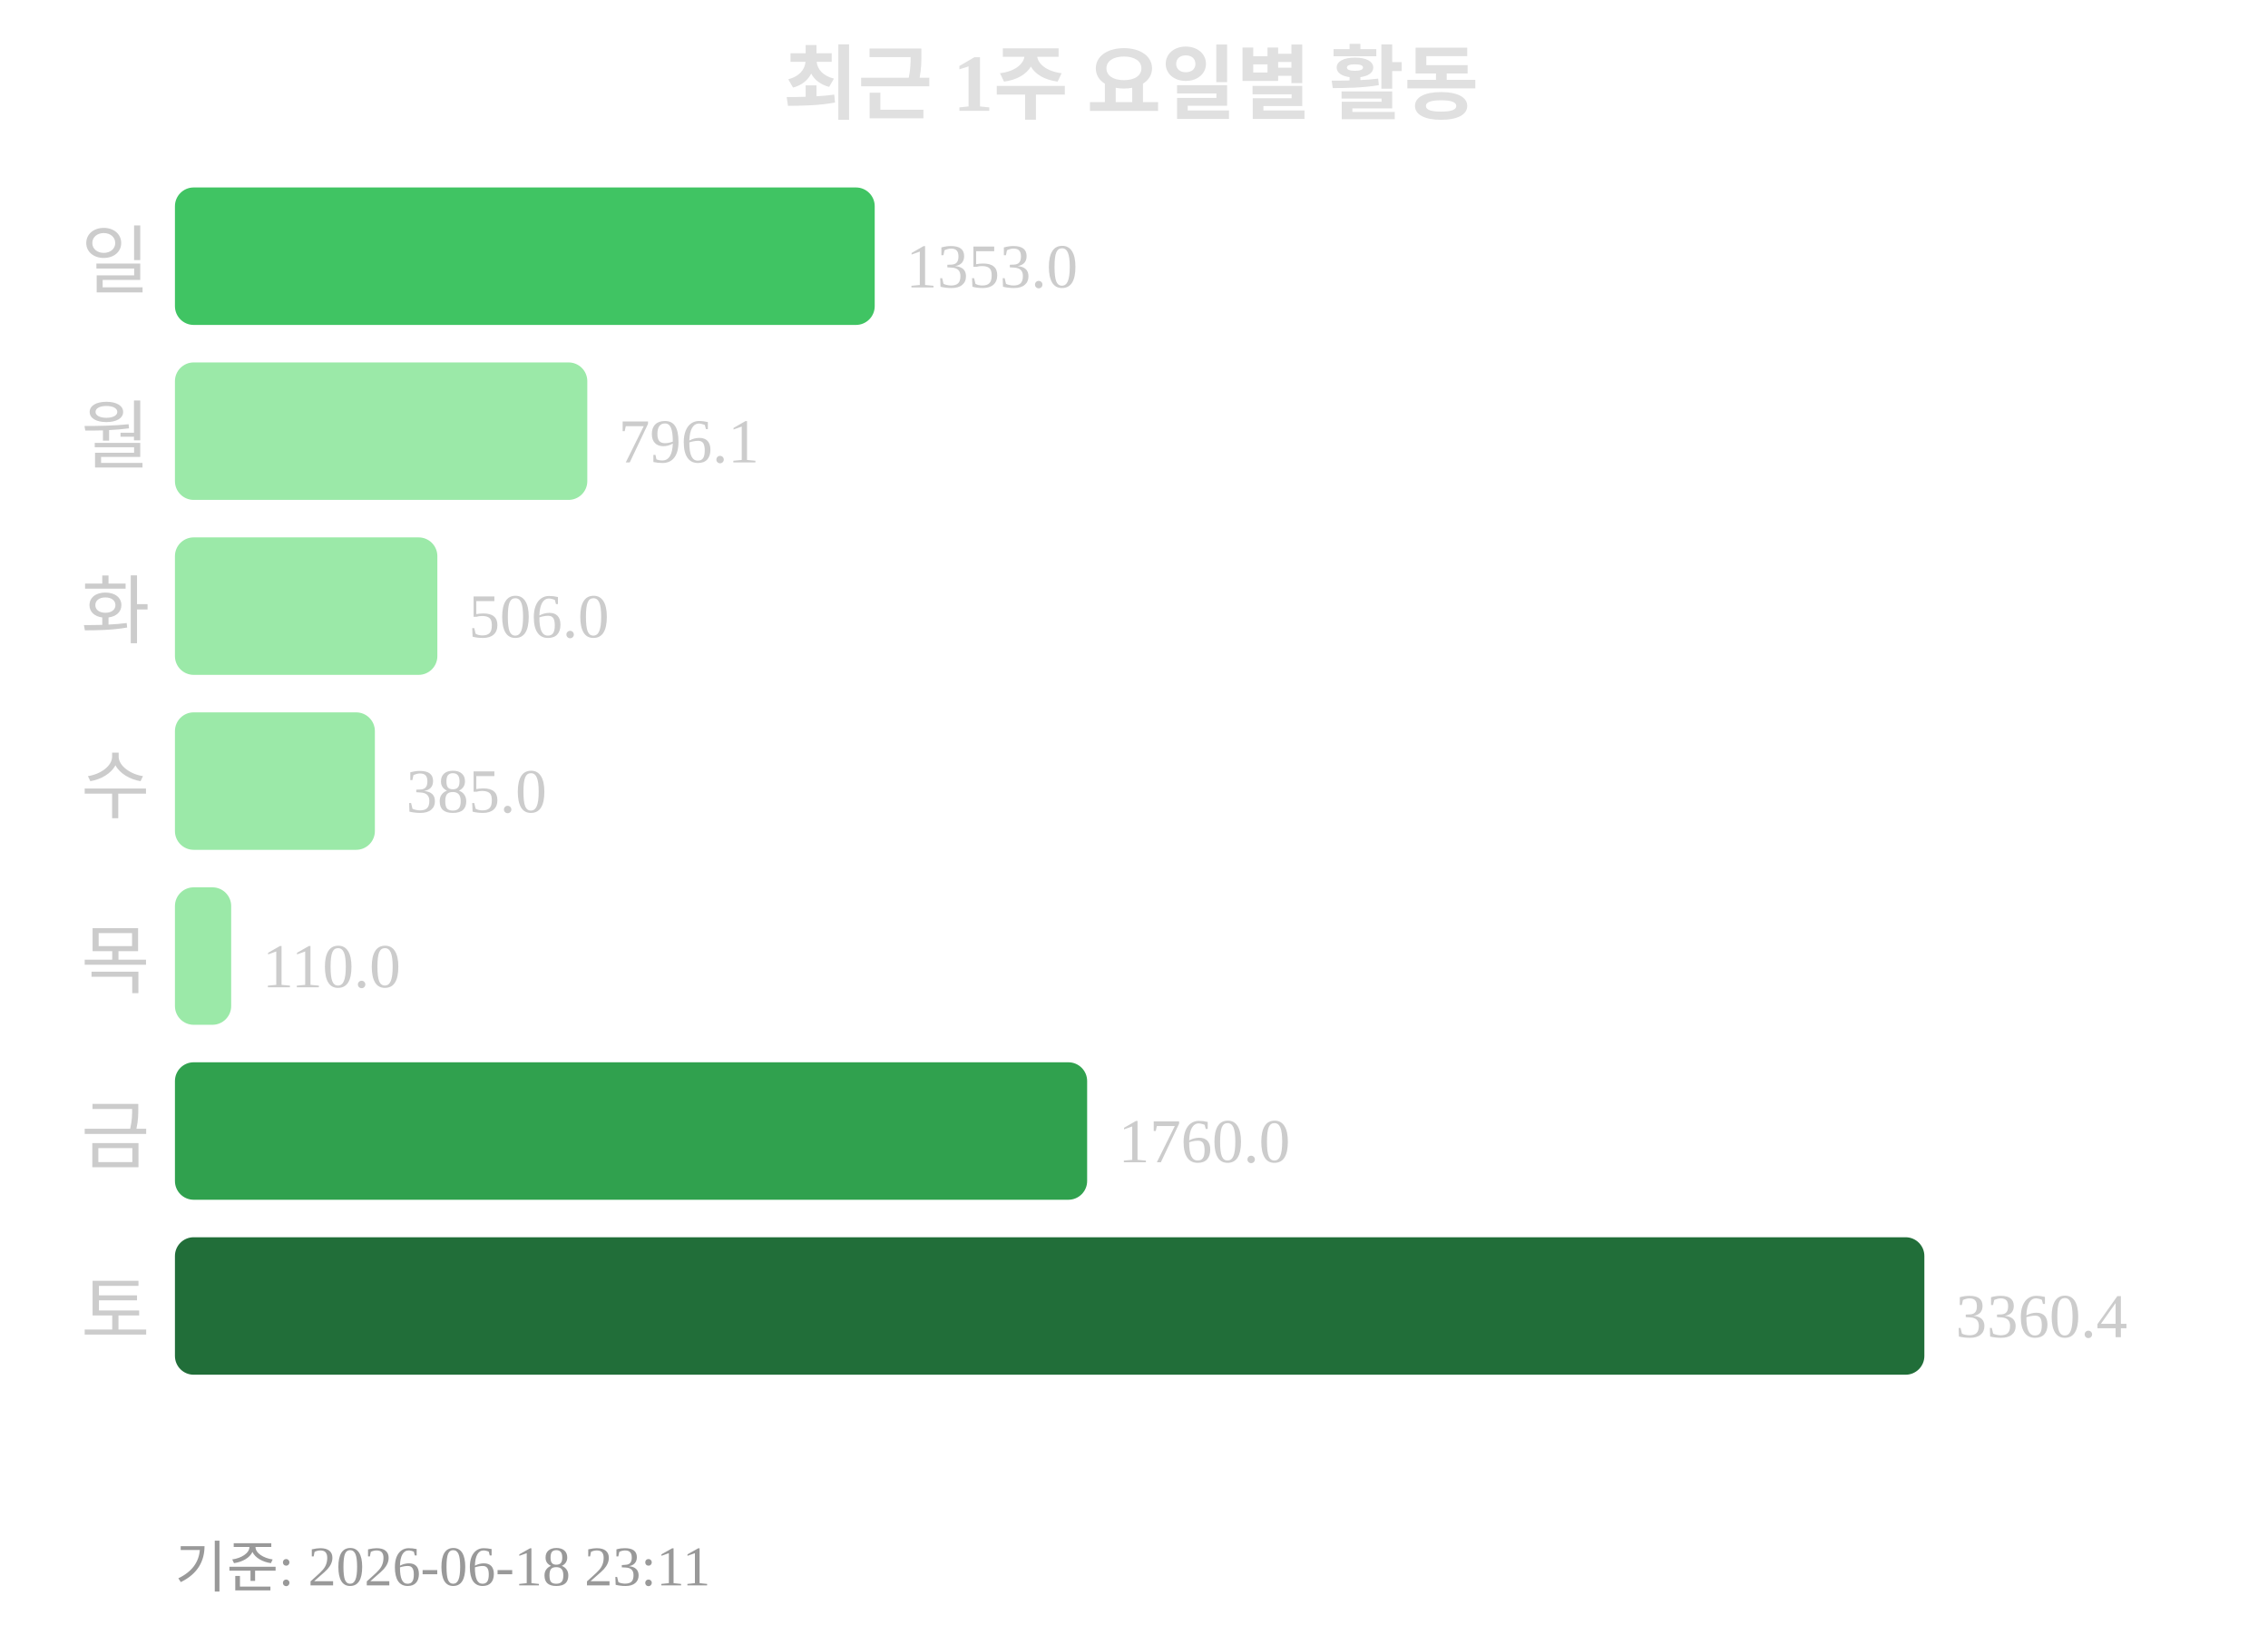
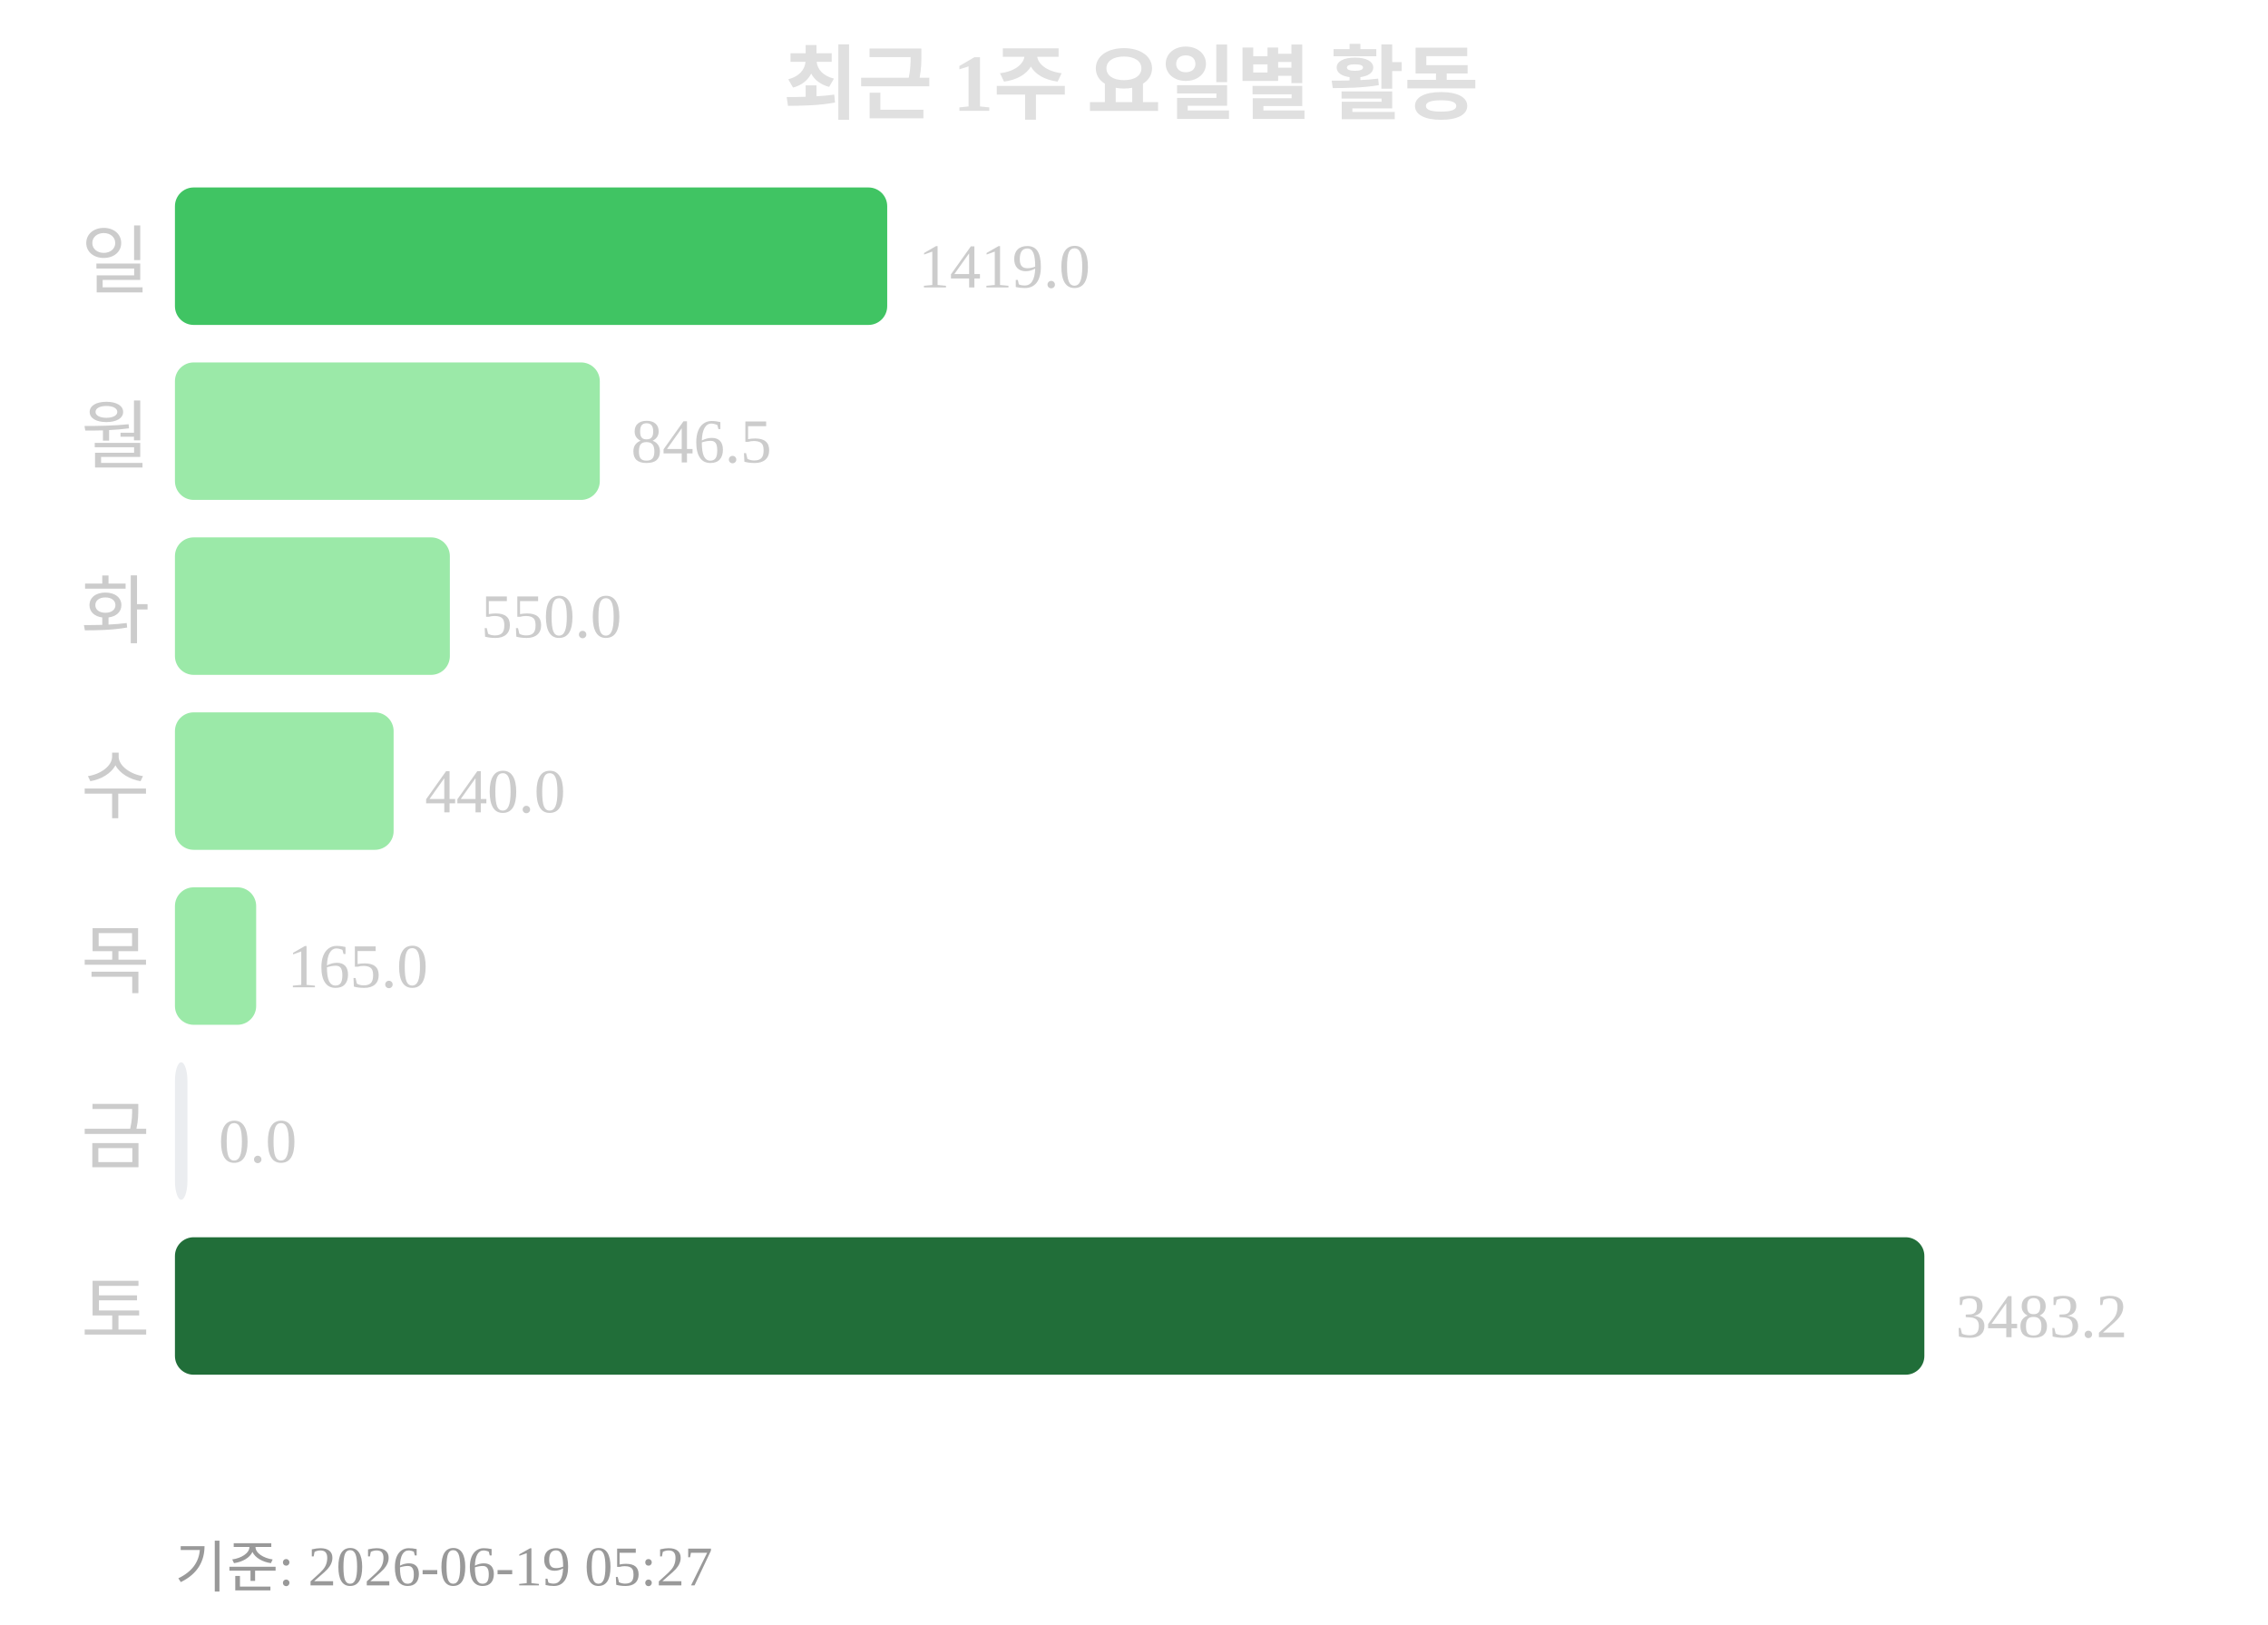
<svg xmlns="http://www.w3.org/2000/svg" width="363" height="260">
  <text x="181" y="18" text-anchor="middle" font-size="13" font-weight="bold" fill="#e0e0e0">최근 1주 요일별 활동</text>
  <text x="24" y="46" text-anchor="end" font-size="12" fill="#cccccc">일</text>
-   <rect x="28" y="30" width="112" height="22" rx="3" fill="#40c463" />
-   <text x="145" y="46" font-size="10" fill="#cccccc">1353.0</text>
+   <rect x="28" y="30" width="114" height="22" rx="3" fill="#40c463" />
+   <text x="147" y="46" font-size="10" fill="#cccccc">1419.0</text>
  <text x="24" y="74" text-anchor="end" font-size="12" fill="#cccccc">월</text>
-   <rect x="28" y="58" width="66" height="22" rx="3" fill="#9be9a8" />
-   <text x="99" y="74" font-size="10" fill="#cccccc">796.1</text>
+   <rect x="28" y="58" width="68" height="22" rx="3" fill="#9be9a8" />
+   <text x="101" y="74" font-size="10" fill="#cccccc">846.5</text>
  <text x="24" y="102" text-anchor="end" font-size="12" fill="#cccccc">화</text>
-   <rect x="28" y="86" width="42" height="22" rx="3" fill="#9be9a8" />
-   <text x="75" y="102" font-size="10" fill="#cccccc">506.0</text>
+   <rect x="28" y="86" width="44" height="22" rx="3" fill="#9be9a8" />
+   <text x="77" y="102" font-size="10" fill="#cccccc">550.0</text>
  <text x="24" y="130" text-anchor="end" font-size="12" fill="#cccccc">수</text>
-   <rect x="28" y="114" width="32" height="22" rx="3" fill="#9be9a8" />
-   <text x="65" y="130" font-size="10" fill="#cccccc">385.0</text>
+   <rect x="28" y="114" width="35" height="22" rx="3" fill="#9be9a8" />
+   <text x="68" y="130" font-size="10" fill="#cccccc">440.0</text>
  <text x="24" y="158" text-anchor="end" font-size="12" fill="#cccccc">목</text>
-   <rect x="28" y="142" width="9" height="22" rx="3" fill="#9be9a8" />
-   <text x="42" y="158" font-size="10" fill="#cccccc">110.0</text>
+   <rect x="28" y="142" width="13" height="22" rx="3" fill="#9be9a8" />
+   <text x="46" y="158" font-size="10" fill="#cccccc">165.0</text>
  <text x="24" y="186" text-anchor="end" font-size="12" fill="#cccccc">금</text>
-   <rect x="28" y="170" width="146" height="22" rx="3" fill="#30a14e" />
-   <text x="179" y="186" font-size="10" fill="#cccccc">1760.0</text>
+   <rect x="28" y="170" width="2" height="22" rx="3" fill="#ebedf0" />
+   <text x="35" y="186" font-size="10" fill="#cccccc">0.0</text>
  <text x="24" y="214" text-anchor="end" font-size="12" fill="#cccccc">토</text>
  <rect x="28" y="198" width="280" height="22" rx="3" fill="#216e39" />
-   <text x="313" y="214" font-size="10" fill="#cccccc">3360.4</text>
-   <text x="28" y="254" font-size="9" fill="#999999">기준: 2026-06-18 23:11</text>
+   <text x="313" y="214" font-size="10" fill="#cccccc">3483.2</text>
+   <text x="28" y="254" font-size="9" fill="#999999">기준: 2026-06-19 05:27</text>
</svg>
